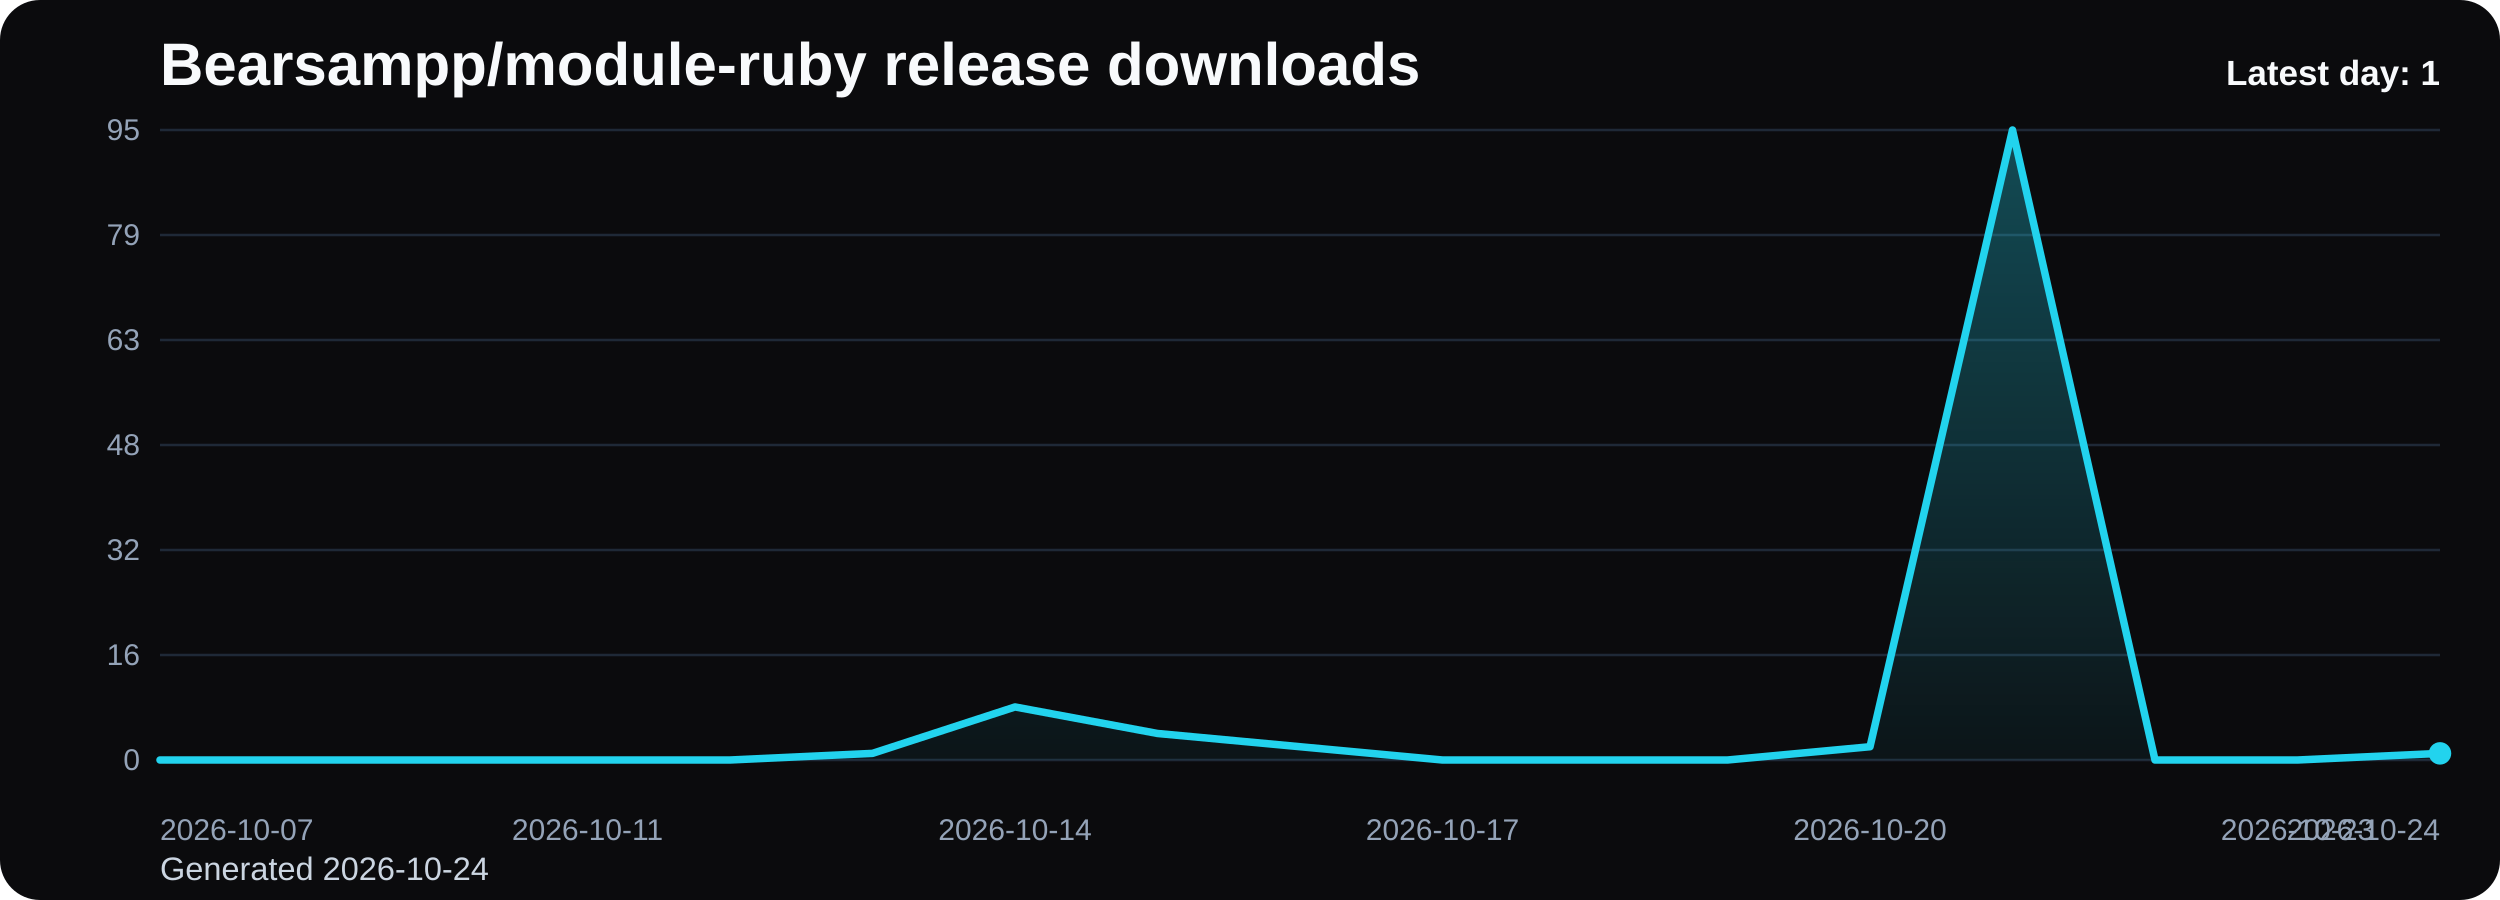
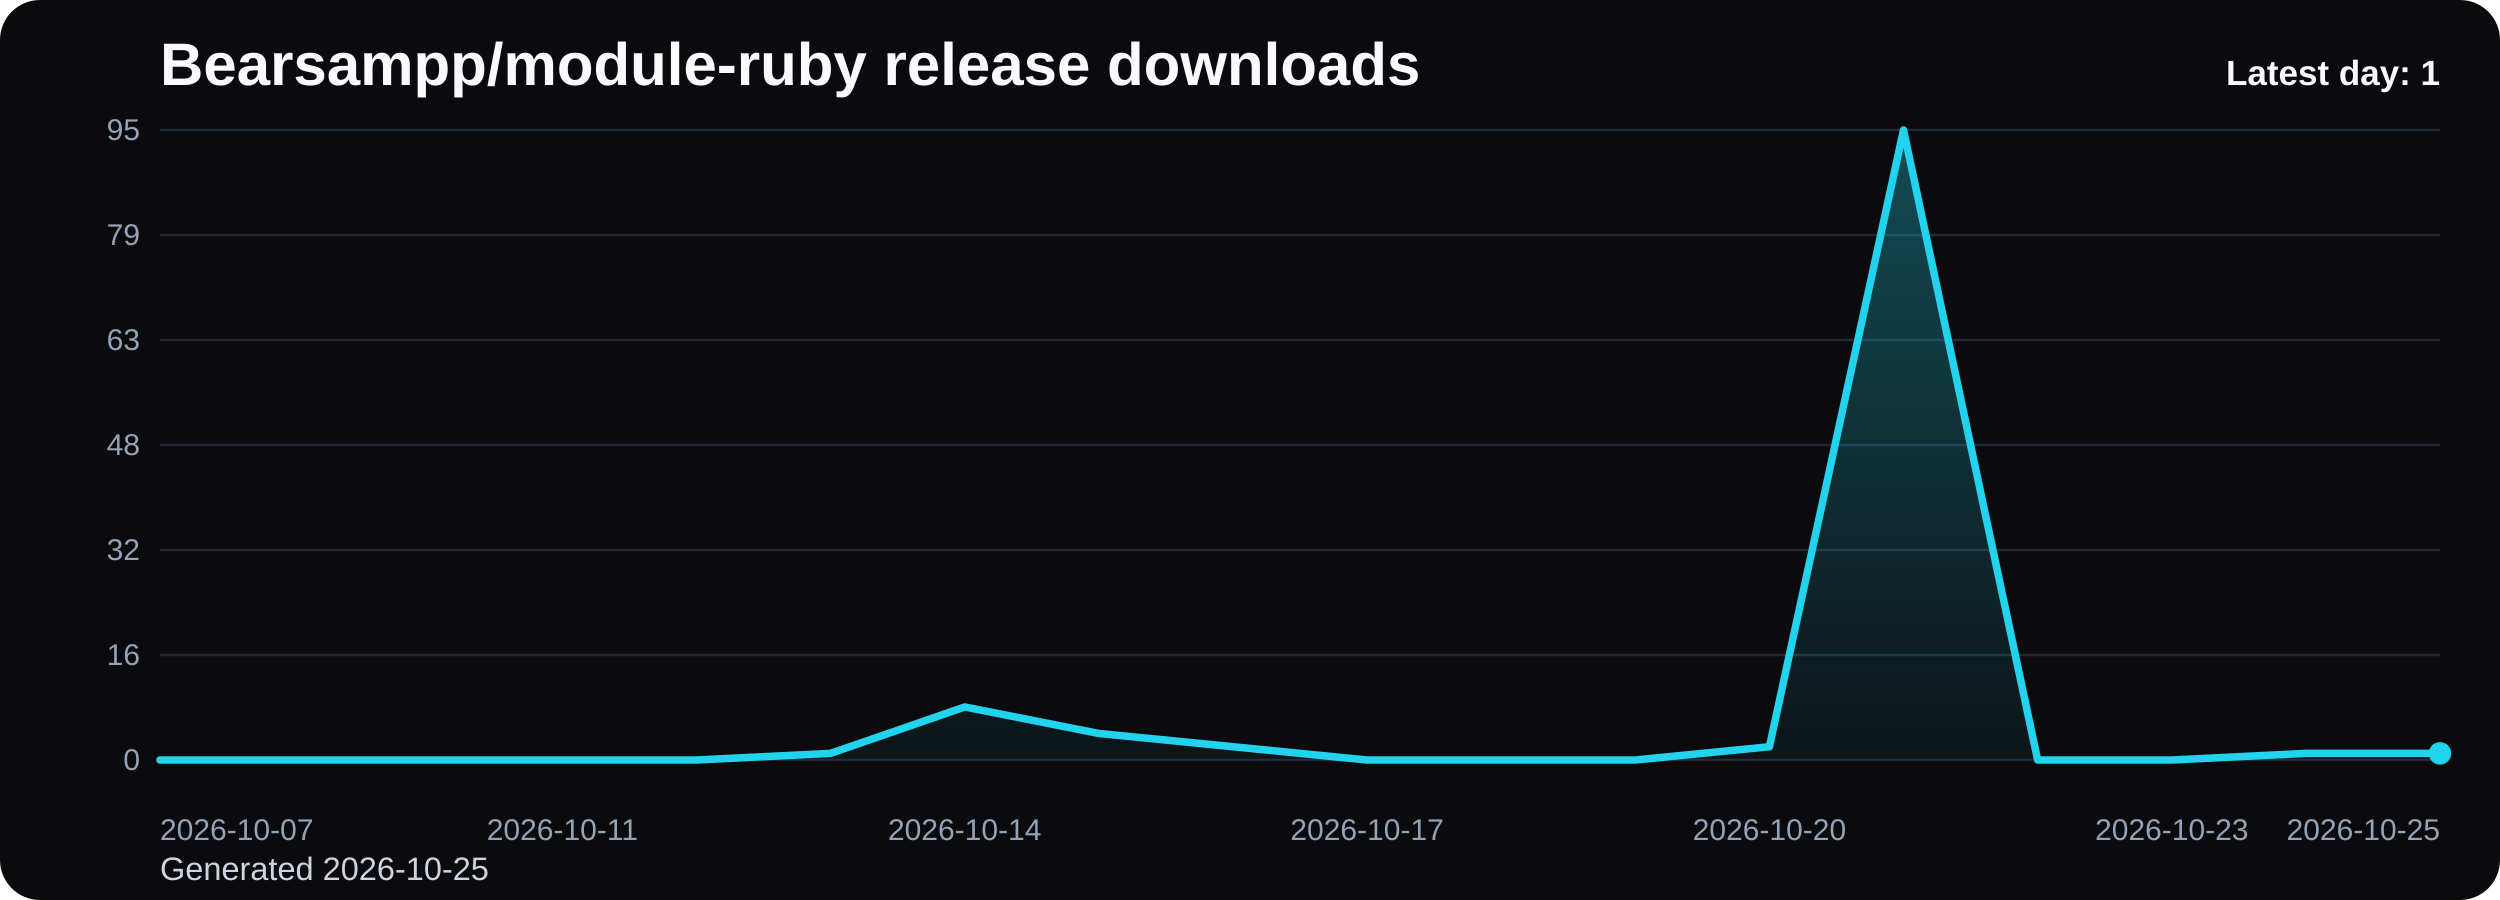
<svg xmlns="http://www.w3.org/2000/svg" viewBox="0 0 1000 360" role="img" aria-label="Bearsampp/module-ruby release downloads chart">
  <defs>
    <linearGradient id="fill-daily-black" x1="0" y1="0" x2="0" y2="1">
      <stop offset="0%" stop-color="#22d3ee" stop-opacity="0.32" />
      <stop offset="100%" stop-color="#22d3ee" stop-opacity="0.05" />
    </linearGradient>
    <style>
      .bg { fill: #0b0b0d; }
      .title { font: 700 24px Arial, sans-serif; fill: #f8fafc; }
      .sub { font: 400 13px Arial, sans-serif; fill: #cbd5e1; }
      .grid { stroke: #1f2937; stroke-width: 1; }
      .axis { font: 400 12px Arial, sans-serif; fill: #94a3b8; }
      .line { fill: none; stroke: #22d3ee; stroke-width: 3; stroke-linecap: round; stroke-linejoin: round; }
      .dot { fill: #22d3ee; }
      .value { font: 600 11px Arial, sans-serif; fill: #cbd5e1; }
      .latest { font: 700 14px Arial, sans-serif; fill: #f8fafc; }
    </style>
  </defs>
  <rect class="bg" x="0" y="0" width="1000" height="360" rx="16" />
  <text class="title" x="64" y="34">Bearsampp/module-ruby release downloads</text>
-   <text class="sub" x="64" y="352">Generated 2026-10-24</text>
+   <text class="sub" x="64" y="352">Generated 2026-10-25</text>
  <line x1="64" y1="52.00" x2="976" y2="52.00" class="grid" />
  <text x="56" y="56.00" text-anchor="end" class="axis">95</text>
  <line x1="64" y1="94.00" x2="976" y2="94.00" class="grid" />
  <text x="56" y="98.00" text-anchor="end" class="axis">79</text>
  <line x1="64" y1="136.00" x2="976" y2="136.00" class="grid" />
  <text x="56" y="140.00" text-anchor="end" class="axis">63</text>
  <line x1="64" y1="178.00" x2="976" y2="178.00" class="grid" />
  <text x="56" y="182.00" text-anchor="end" class="axis">48</text>
  <line x1="64" y1="220.00" x2="976" y2="220.00" class="grid" />
  <text x="56" y="224.00" text-anchor="end" class="axis">32</text>
  <line x1="64" y1="262.00" x2="976" y2="262.00" class="grid" />
  <text x="56" y="266.00" text-anchor="end" class="axis">16</text>
  <line x1="64" y1="304.00" x2="976" y2="304.00" class="grid" />
  <text x="56" y="308.00" text-anchor="end" class="axis">0</text>
-   <path d="M 64.00 304 L 64.00 304.00 L 121.00 304.00 L 178.00 304.00 L 235.00 304.00 L 292.00 304.00 L 349.00 301.35 L 406.00 282.78 L 463.00 293.39 L 520.00 298.69 L 577.00 304.00 L 634.00 304.00 L 691.00 304.00 L 748.00 298.69 L 805.00 52.00 L 862.00 304.00 L 919.00 304.00 L 976.00 301.35 L 976.00 304 Z" fill="url(#fill-daily-black)" />
-   <polyline class="line" points="64.00,304.00 121.00,304.00 178.00,304.00 235.00,304.00 292.00,304.00 349.00,301.35 406.00,282.78 463.00,293.39 520.00,298.69 577.00,304.00 634.00,304.00 691.00,304.00 748.00,298.69 805.00,52.00 862.00,304.00 919.00,304.00 976.00,301.35" />
+   <path d="M 64.00 304 L 64.00 304.00 L 117.65 304.00 L 171.29 304.00 L 224.94 304.00 L 278.59 304.00 L 332.24 301.35 L 385.88 282.78 L 439.53 293.39 L 493.18 298.69 L 546.82 304.00 L 600.47 304.00 L 654.12 304.00 L 707.76 298.69 L 761.41 52.00 L 815.06 304.00 L 868.71 304.00 L 922.35 301.35 L 976.00 301.35 L 976.00 304 Z" fill="url(#fill-daily-black)" />
+   <polyline class="line" points="64.00,304.00 117.65,304.00 171.29,304.00 224.94,304.00 278.59,304.00 332.24,301.35 385.88,282.78 439.53,293.39 493.18,298.69 546.82,304.00 600.47,304.00 654.12,304.00 707.76,298.69 761.41,52.00 815.06,304.00 868.71,304.00 922.35,301.35 976.00,301.35" />
  <circle class="dot" cx="976.00" cy="301.35" r="4.5" />
  <text class="axis" x="64.00" y="336" text-anchor="start">2026-10-07</text>
-   <text class="axis" x="235.00" y="336" text-anchor="middle">2026-10-11</text>
-   <text class="axis" x="406.00" y="336" text-anchor="middle">2026-10-14</text>
-   <text class="axis" x="577.00" y="336" text-anchor="middle">2026-10-17</text>
-   <text class="axis" x="748.00" y="336" text-anchor="middle">2026-10-20</text>
-   <text class="axis" x="919.00" y="336" text-anchor="middle">2026-10-23</text>
-   <text class="axis" x="976.00" y="336" text-anchor="end">2026-10-24</text>
+   <text class="axis" x="224.94" y="336" text-anchor="middle">2026-10-11</text>
+   <text class="axis" x="385.88" y="336" text-anchor="middle">2026-10-14</text>
+   <text class="axis" x="546.82" y="336" text-anchor="middle">2026-10-17</text>
+   <text class="axis" x="707.76" y="336" text-anchor="middle">2026-10-20</text>
+   <text class="axis" x="868.71" y="336" text-anchor="middle">2026-10-23</text>
+   <text class="axis" x="976.00" y="336" text-anchor="end">2026-10-25</text>
  <text class="latest" x="976" y="34" text-anchor="end">Latest day: 1</text>
</svg>
